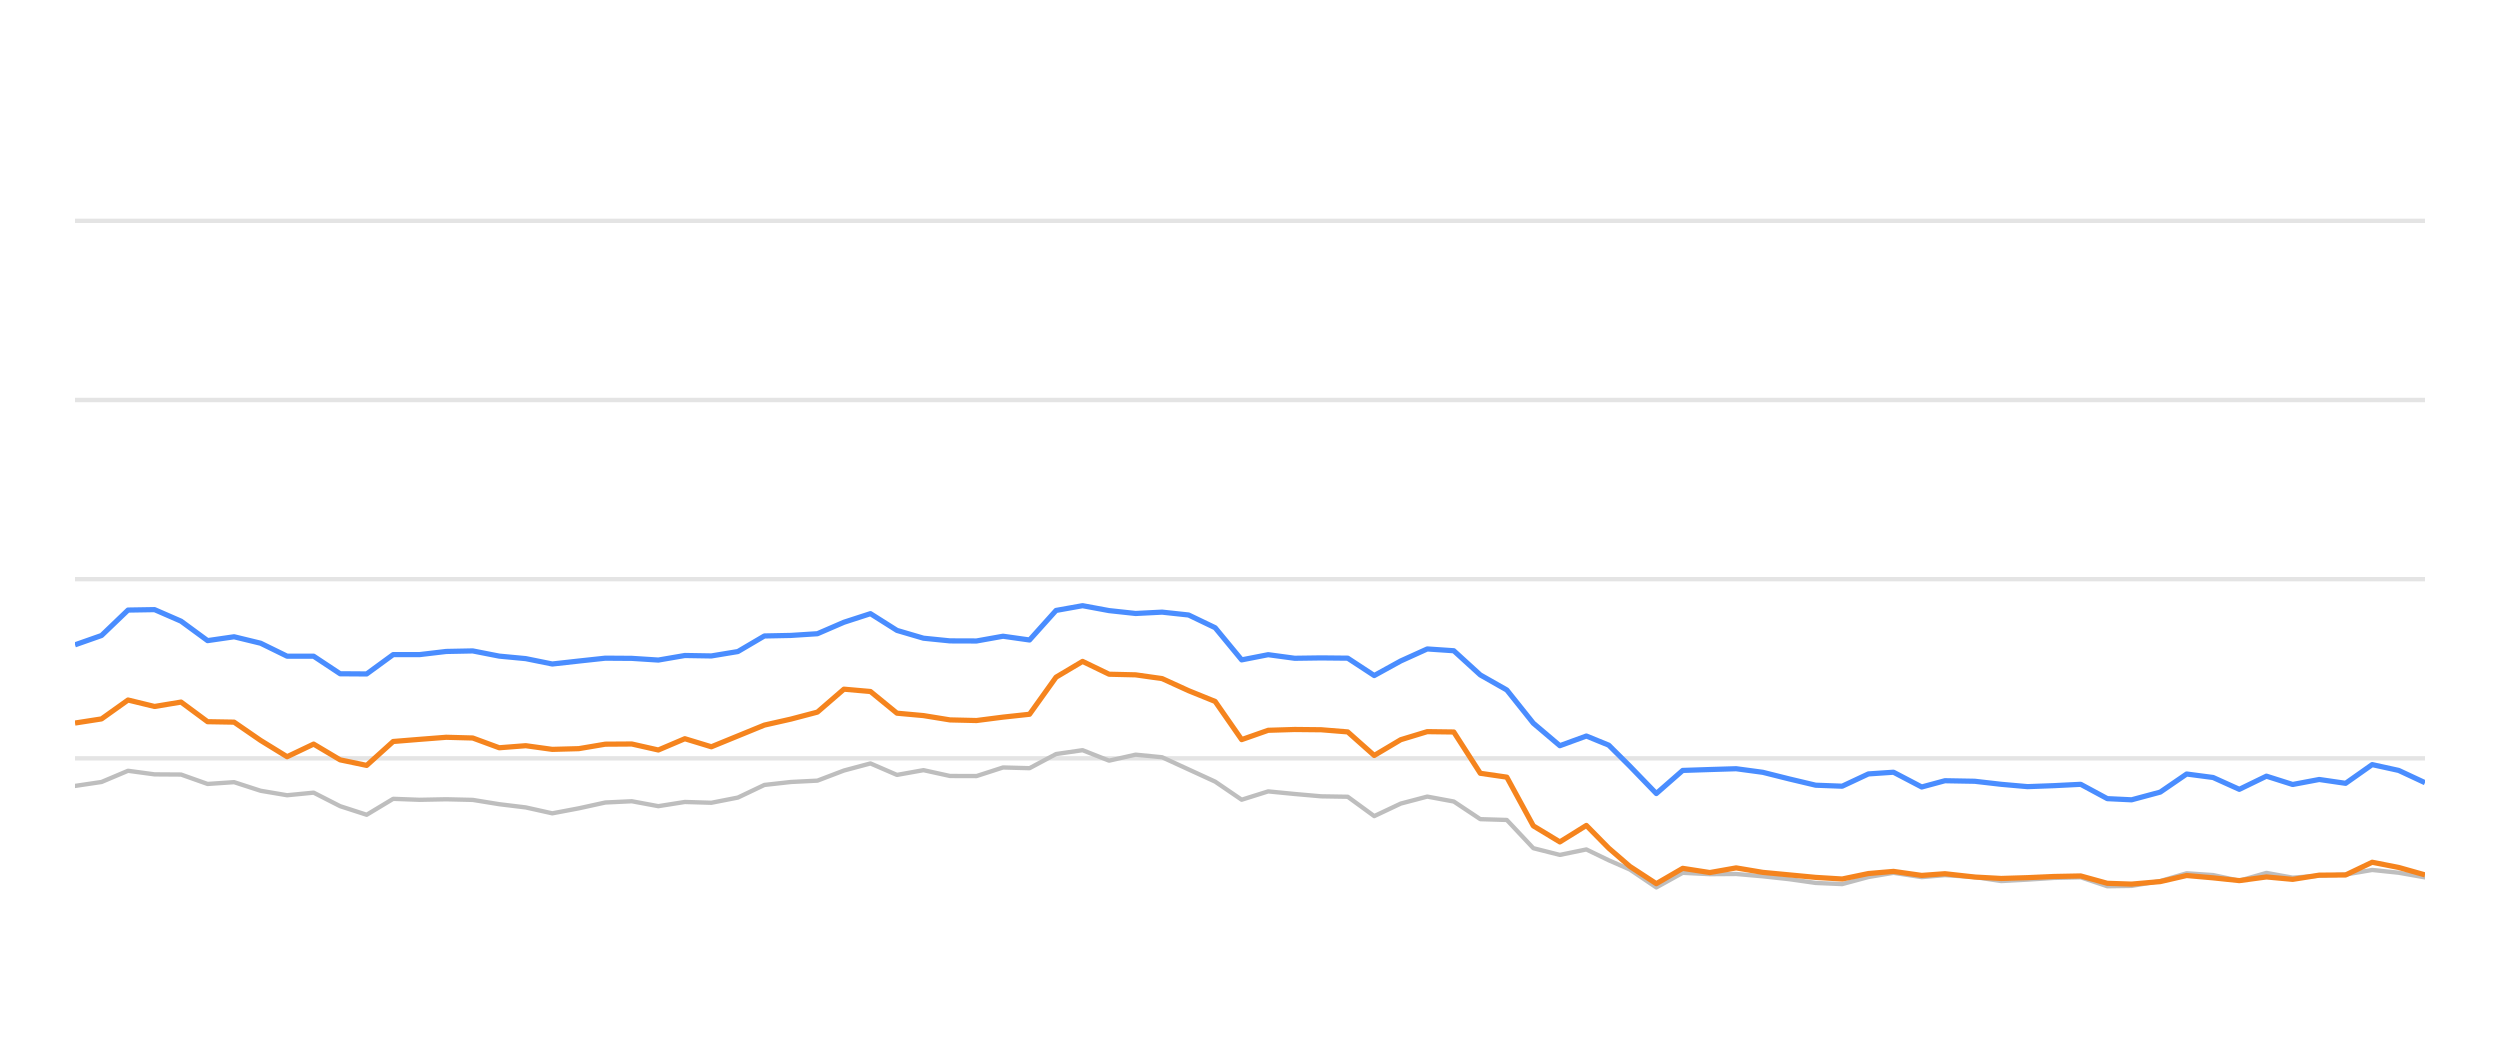
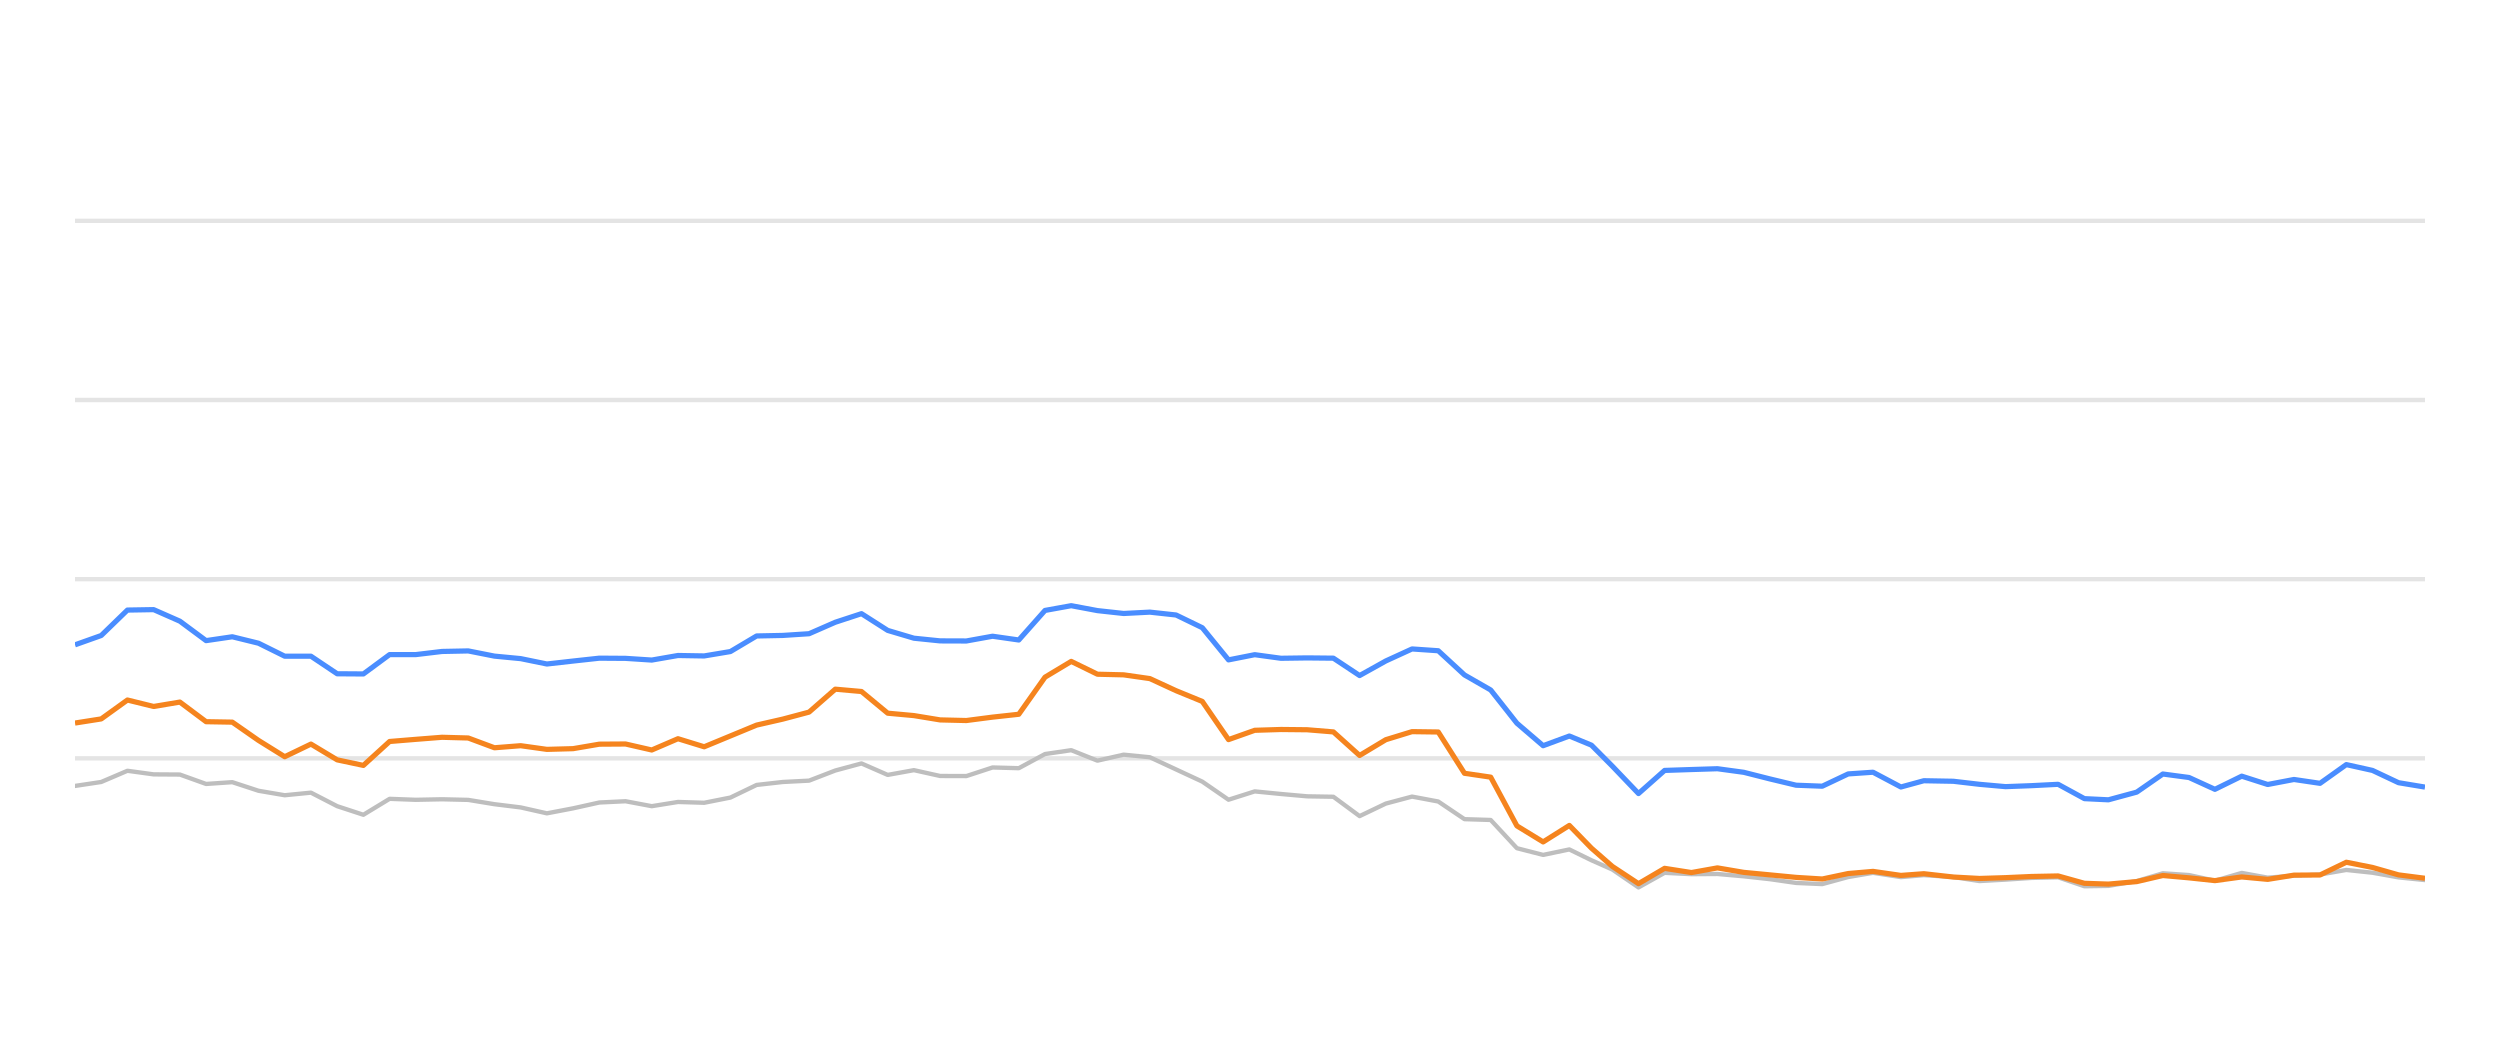
<svg xmlns="http://www.w3.org/2000/svg" width="288pt" height="120pt" viewBox="0 0 288 120" version="1.1">
  <defs>
    <style type="text/css">*{stroke-linejoin: round; stroke-linecap: butt}</style>
  </defs>
  <g id="figure_1">
    <g id="patch_1">
      <path d="M 0 120  L 288 120  L 288 0  L 0 0  L 0 120  z " style="fill: none; opacity: 0" />
    </g>
    <g id="axes_1">
      <g id="patch_2">
        <path d="M 8.64 108  L 279.36 108  L 279.36 4.8  L 8.64 4.8  L 8.64 108  z " style="fill: none" />
      </g>
      <g id="matplotlib.axis_1" />
      <g id="matplotlib.axis_2" />
      <g id="line2d_1">
-         <path d="M 8.64 87.36  L 279.36 87.36  " clip-path="url(#pc4f2d31519)" style="fill: none; stroke: #b2b2b2; stroke-opacity: 0.35; stroke-width: 0.5; stroke-linecap: square" />
+         <path d="M 8.64 87.36  L 279.36 87.36  " clip-path="url(#p9b6ba44ed5)" style="fill: none; stroke: #b2b2b2; stroke-opacity: 0.35; stroke-width: 0.5; stroke-linecap: square" />
      </g>
      <g id="line2d_2">
-         <path d="M 8.64 66.72  L 279.36 66.72  " clip-path="url(#pc4f2d31519)" style="fill: none; stroke: #b2b2b2; stroke-opacity: 0.35; stroke-width: 0.5; stroke-linecap: square" />
+         <path d="M 8.64 66.72  L 279.36 66.72  " clip-path="url(#p9b6ba44ed5)" style="fill: none; stroke: #b2b2b2; stroke-opacity: 0.35; stroke-width: 0.5; stroke-linecap: square" />
      </g>
      <g id="line2d_3">
-         <path d="M 8.64 46.08  L 279.36 46.08  " clip-path="url(#pc4f2d31519)" style="fill: none; stroke: #b2b2b2; stroke-opacity: 0.35; stroke-width: 0.5; stroke-linecap: square" />
+         <path d="M 8.64 46.08  L 279.36 46.08  " clip-path="url(#p9b6ba44ed5)" style="fill: none; stroke: #b2b2b2; stroke-opacity: 0.35; stroke-width: 0.5; stroke-linecap: square" />
      </g>
      <g id="line2d_4">
-         <path d="M 8.64 25.44  L 279.36 25.44  " clip-path="url(#pc4f2d31519)" style="fill: none; stroke: #b2b2b2; stroke-opacity: 0.35; stroke-width: 0.5; stroke-linecap: square" />
+         <path d="M 8.64 25.44  L 279.36 25.44  " clip-path="url(#p9b6ba44ed5)" style="fill: none; stroke: #b2b2b2; stroke-opacity: 0.35; stroke-width: 0.5; stroke-linecap: square" />
      </g>
      <g id="line2d_5">
-         <path d="M 8.64 90.539  L 11.695 90.084  L 14.749 88.794  L 17.804 89.207  L 20.858 89.228  L 23.913 90.312  L 26.967 90.105  L 30.022 91.096  L 33.076 91.612  L 36.131 91.313  L 39.185 92.871  L 42.24 93.862  L 45.294 92.025  L 48.349 92.138  L 51.403 92.076  L 54.458 92.148  L 57.513 92.644  L 60.567 93.015  L 63.622 93.696  L 66.676 93.119  L 69.731 92.448  L 72.785 92.303  L 75.84 92.871  L 78.894 92.386  L 81.949 92.479  L 85.003 91.88  L 88.058 90.425  L 91.112 90.084  L 94.167 89.93  L 97.222 88.764  L 100.276 87.948  L 103.331 89.269  L 106.385 88.722  L 109.44 89.393  L 112.494 89.403  L 115.549 88.413  L 118.603 88.495  L 121.658 86.865  L 124.712 86.421  L 127.767 87.628  L 130.821 86.937  L 133.876 87.236  L 136.93 88.64  L 139.985 90.043  L 143.04 92.128  L 146.094 91.168  L 149.149 91.467  L 152.203 91.736  L 155.258 91.787  L 158.312 94.016  L 161.367 92.572  L 164.421 91.767  L 167.476 92.334  L 170.53 94.367  L 173.585 94.46  L 176.639 97.711  L 179.694 98.485  L 182.748 97.855  L 185.327 99.104  L 187.755 100.167  L 190.808 102.231  L 193.849 100.549  L 196.973 100.704  L 200.003 100.683  L 203.075 100.951  L 206.123 101.282  L 209.166 101.715  L 212.22 101.849  L 215.238 101.034  L 218.131 100.549  L 221.382 101.044  L 224.053 100.817  L 227.486 101.034  L 230.537 101.498  L 233.573 101.333  L 236.609 101.137  L 239.699 101.065  L 242.762 102.097  L 245.559 102.056  L 248.861 101.498  L 251.901 100.601  L 254.95 100.807  L 257.969 101.457  L 261.093 100.559  L 264.116 101.106  L 267.177 100.879  L 270.215 100.745  L 273.276 100.219  L 276.329 100.539  L 279.36 101.075  " clip-path="url(#pc4f2d31519)" style="fill: none; stroke: #bebebe; stroke-width: 0.5; stroke-linecap: round" />
+         <path d="M 8.64 90.539  L 11.66 90.084  L 14.68 88.794  L 17.7 89.207  L 20.721 89.228  L 23.741 90.312  L 26.761 90.105  L 29.781 91.096  L 32.801 91.612  L 35.821 91.313  L 38.841 92.871  L 41.861 93.862  L 44.882 92.025  L 47.902 92.138  L 50.922 92.076  L 53.942 92.148  L 56.962 92.644  L 59.982 93.015  L 63.002 93.696  L 66.022 93.119  L 69.043 92.448  L 72.063 92.303  L 75.083 92.871  L 78.103 92.386  L 81.123 92.479  L 84.143 91.88  L 87.163 90.425  L 90.183 90.084  L 93.204 89.93  L 96.224 88.764  L 99.244 87.948  L 102.264 89.269  L 105.284 88.722  L 108.304 89.393  L 111.324 89.403  L 114.344 88.413  L 117.365 88.495  L 120.385 86.865  L 123.405 86.421  L 126.425 87.628  L 129.445 86.937  L 132.465 87.236  L 135.485 88.64  L 138.505 90.043  L 141.526 92.128  L 144.546 91.168  L 147.566 91.467  L 150.586 91.736  L 153.606 91.787  L 156.626 94.016  L 159.646 92.572  L 162.667 91.767  L 165.687 92.334  L 168.707 94.367  L 171.727 94.46  L 174.747 97.711  L 177.767 98.485  L 180.787 97.855  L 183.337 99.104  L 185.737 100.167  L 188.756 102.231  L 191.763 100.549  L 194.852 100.704  L 197.847 100.683  L 200.885 100.951  L 203.898 101.282  L 206.908 101.715  L 209.927 101.849  L 212.911 101.034  L 215.771 100.549  L 218.985 101.044  L 221.626 100.817  L 225.021 101.034  L 228.037 101.498  L 231.04 101.333  L 234.041 101.137  L 237.096 101.065  L 240.125 102.097  L 242.89 102.056  L 246.155 101.498  L 249.161 100.601  L 252.176 100.807  L 255.16 101.457  L 258.249 100.559  L 261.238 101.106  L 264.265 100.879  L 267.268 100.745  L 270.295 100.219  L 273.314 100.539  L 276.311 101.075  L 279.36 101.385  " clip-path="url(#p9b6ba44ed5)" style="fill: none; stroke: #bebebe; stroke-width: 0.5; stroke-linecap: round" />
      </g>
      <g id="line2d_6">
-         <path d="M 8.64 74.285  L 11.695 73.211  L 14.749 70.28  L 17.804 70.229  L 20.858 71.56  L 23.913 73.8  L 26.967 73.356  L 30.022 74.099  L 33.076 75.595  L 36.131 75.595  L 39.185 77.618  L 42.24 77.639  L 45.294 75.409  L 48.349 75.409  L 51.403 75.048  L 54.458 74.986  L 57.513 75.585  L 60.567 75.874  L 63.622 76.493  L 66.676 76.152  L 69.731 75.822  L 72.785 75.843  L 75.84 76.039  L 78.894 75.513  L 81.949 75.564  L 85.003 75.059  L 88.058 73.263  L 91.112 73.201  L 94.167 73.005  L 97.222 71.684  L 100.276 70.693  L 103.331 72.623  L 106.385 73.521  L 109.44 73.83  L 112.494 73.841  L 115.549 73.294  L 118.603 73.727  L 121.658 70.322  L 124.712 69.775  L 127.767 70.342  L 130.821 70.673  L 133.876 70.518  L 136.93 70.848  L 139.985 72.313  L 143.04 76.018  L 146.094 75.42  L 149.149 75.833  L 152.203 75.791  L 155.258 75.822  L 158.312 77.824  L 161.367 76.142  L 164.421 74.759  L 167.476 74.966  L 170.53 77.752  L 173.585 79.486  L 176.639 83.315  L 179.694 85.905  L 182.748 84.79  L 185.327 85.843  L 187.755 88.258  L 190.808 91.416  L 193.849 88.753  L 196.973 88.65  L 200.003 88.557  L 203.075 88.97  L 206.123 89.734  L 209.166 90.456  L 212.22 90.57  L 215.238 89.156  L 218.131 88.96  L 221.382 90.662  L 224.053 89.94  L 227.486 90.002  L 230.537 90.353  L 233.573 90.621  L 236.609 90.508  L 239.699 90.353  L 242.762 92.004  L 245.559 92.138  L 248.861 91.251  L 251.901 89.166  L 254.95 89.568  L 257.969 90.931  L 261.093 89.414  L 264.116 90.373  L 267.177 89.796  L 270.215 90.239  L 273.276 88.082  L 276.329 88.753  L 279.36 90.167  " clip-path="url(#pc4f2d31519)" style="fill: none; stroke: #4a8dff; stroke-width: 0.6" />
+         <path d="M 8.64 74.285  L 11.66 73.211  L 14.68 70.28  L 17.7 70.229  L 20.721 71.56  L 23.741 73.8  L 26.761 73.356  L 29.781 74.099  L 32.801 75.595  L 35.821 75.595  L 38.841 77.618  L 41.861 77.639  L 44.882 75.409  L 47.902 75.409  L 50.922 75.048  L 53.942 74.986  L 56.962 75.585  L 59.982 75.874  L 63.002 76.493  L 66.022 76.152  L 69.043 75.822  L 72.063 75.843  L 75.083 76.039  L 78.103 75.513  L 81.123 75.564  L 84.143 75.059  L 87.163 73.263  L 90.183 73.201  L 93.204 73.005  L 96.224 71.684  L 99.244 70.693  L 102.264 72.623  L 105.284 73.521  L 108.304 73.83  L 111.324 73.841  L 114.344 73.294  L 117.365 73.727  L 120.385 70.322  L 123.405 69.775  L 126.425 70.342  L 129.445 70.673  L 132.465 70.518  L 135.485 70.848  L 138.505 72.313  L 141.526 76.018  L 144.546 75.42  L 147.566 75.833  L 150.586 75.791  L 153.606 75.822  L 156.626 77.824  L 159.646 76.142  L 162.667 74.759  L 165.687 74.966  L 168.707 77.752  L 171.727 79.486  L 174.747 83.315  L 177.767 85.905  L 180.787 84.79  L 183.337 85.843  L 185.737 88.258  L 188.756 91.416  L 191.763 88.753  L 194.852 88.65  L 197.847 88.557  L 200.885 88.97  L 203.898 89.734  L 206.908 90.456  L 209.927 90.57  L 212.911 89.156  L 215.771 88.96  L 218.985 90.662  L 221.626 89.94  L 225.021 90.002  L 228.037 90.353  L 231.04 90.621  L 234.041 90.508  L 237.096 90.353  L 240.125 92.004  L 242.89 92.138  L 246.155 91.251  L 249.161 89.166  L 252.176 89.568  L 255.16 90.931  L 258.249 89.414  L 261.238 90.373  L 264.265 89.796  L 267.268 90.239  L 270.295 88.082  L 273.314 88.753  L 276.311 90.167  L 279.36 90.673  " clip-path="url(#p9b6ba44ed5)" style="fill: none; stroke: #4a8dff; stroke-width: 0.6" />
      </g>
      <g id="line2d_7">
-         <path d="M 8.64 83.294  L 11.695 82.819  L 14.749 80.642  L 17.804 81.385  L 20.858 80.879  L 23.913 83.139  L 26.967 83.191  L 30.022 85.296  L 33.076 87.174  L 36.131 85.719  L 39.185 87.535  L 42.24 88.175  L 45.294 85.42  L 48.349 85.172  L 51.403 84.935  L 54.458 85.017  L 57.513 86.142  L 60.567 85.905  L 63.622 86.328  L 66.676 86.245  L 69.731 85.729  L 72.785 85.709  L 75.84 86.4  L 78.894 85.1  L 81.949 86.029  L 85.003 84.78  L 88.058 83.531  L 91.112 82.84  L 94.167 82.035  L 97.222 79.393  L 100.276 79.661  L 103.331 82.159  L 106.385 82.437  L 109.44 82.933  L 112.494 83.005  L 115.549 82.613  L 118.603 82.283  L 121.658 78.01  L 124.712 76.194  L 127.767 77.67  L 130.821 77.742  L 133.876 78.175  L 136.93 79.568  L 139.985 80.807  L 143.04 85.203  L 146.094 84.13  L 149.149 84.037  L 152.203 84.068  L 155.258 84.316  L 158.312 87.03  L 161.367 85.213  L 164.421 84.285  L 167.476 84.326  L 170.53 89.083  L 173.585 89.527  L 176.639 95.141  L 179.694 96.989  L 182.748 95.09  L 185.327 97.711  L 187.755 99.806  L 190.808 101.798  L 193.849 100.033  L 196.973 100.518  L 200.003 99.981  L 203.075 100.497  L 206.123 100.786  L 209.166 101.075  L 212.22 101.261  L 215.238 100.632  L 218.131 100.384  L 221.382 100.848  L 224.053 100.652  L 227.486 101.034  L 230.537 101.199  L 233.573 101.106  L 236.609 100.972  L 239.699 100.91  L 242.762 101.756  L 245.559 101.849  L 248.861 101.56  L 251.901 100.859  L 254.95 101.127  L 257.969 101.447  L 261.093 101.024  L 264.116 101.302  L 267.177 100.817  L 270.215 100.797  L 273.276 99.331  L 276.329 99.93  L 279.36 100.786  " clip-path="url(#pc4f2d31519)" style="fill: none; stroke: #f5841e; stroke-width: 0.6" />
+         <path d="M 8.64 83.294  L 11.66 82.819  L 14.68 80.642  L 17.7 81.385  L 20.721 80.879  L 23.741 83.139  L 26.761 83.191  L 29.781 85.296  L 32.801 87.174  L 35.821 85.719  L 38.841 87.535  L 41.861 88.175  L 44.882 85.42  L 47.902 85.172  L 50.922 84.935  L 53.942 85.017  L 56.962 86.142  L 59.982 85.905  L 63.002 86.328  L 66.022 86.245  L 69.043 85.729  L 72.063 85.709  L 75.083 86.4  L 78.103 85.1  L 81.123 86.029  L 84.143 84.78  L 87.163 83.531  L 90.183 82.84  L 93.204 82.035  L 96.224 79.393  L 99.244 79.661  L 102.264 82.159  L 105.284 82.437  L 108.304 82.933  L 111.324 83.005  L 114.344 82.613  L 117.365 82.283  L 120.385 78.01  L 123.405 76.194  L 126.425 77.67  L 129.445 77.742  L 132.465 78.175  L 135.485 79.568  L 138.505 80.807  L 141.526 85.203  L 144.546 84.13  L 147.566 84.037  L 150.586 84.068  L 153.606 84.316  L 156.626 87.03  L 159.646 85.213  L 162.667 84.285  L 165.687 84.326  L 168.707 89.083  L 171.727 89.527  L 174.747 95.141  L 177.767 96.989  L 180.787 95.09  L 183.337 97.711  L 185.737 99.806  L 188.756 101.798  L 191.763 100.033  L 194.852 100.518  L 197.847 99.981  L 200.885 100.497  L 203.898 100.786  L 206.908 101.075  L 209.927 101.261  L 212.911 100.632  L 215.771 100.384  L 218.985 100.848  L 221.626 100.652  L 225.021 101.034  L 228.037 101.199  L 231.04 101.106  L 234.041 100.972  L 237.096 100.91  L 240.125 101.756  L 242.89 101.849  L 246.155 101.56  L 249.161 100.859  L 252.176 101.127  L 255.16 101.447  L 258.249 101.024  L 261.238 101.302  L 264.265 100.817  L 267.268 100.797  L 270.295 99.331  L 273.314 99.93  L 276.311 100.786  L 279.36 101.178  " clip-path="url(#p9b6ba44ed5)" style="fill: none; stroke: #f5841e; stroke-width: 0.6" />
      </g>
    </g>
  </g>
  <defs>
-     <clipPath id="pc4f2d31519">
+     <clipPath id="p9b6ba44ed5">
      <rect x="8.64" y="4.8" width="270.72" height="103.2" />
    </clipPath>
  </defs>
</svg>
